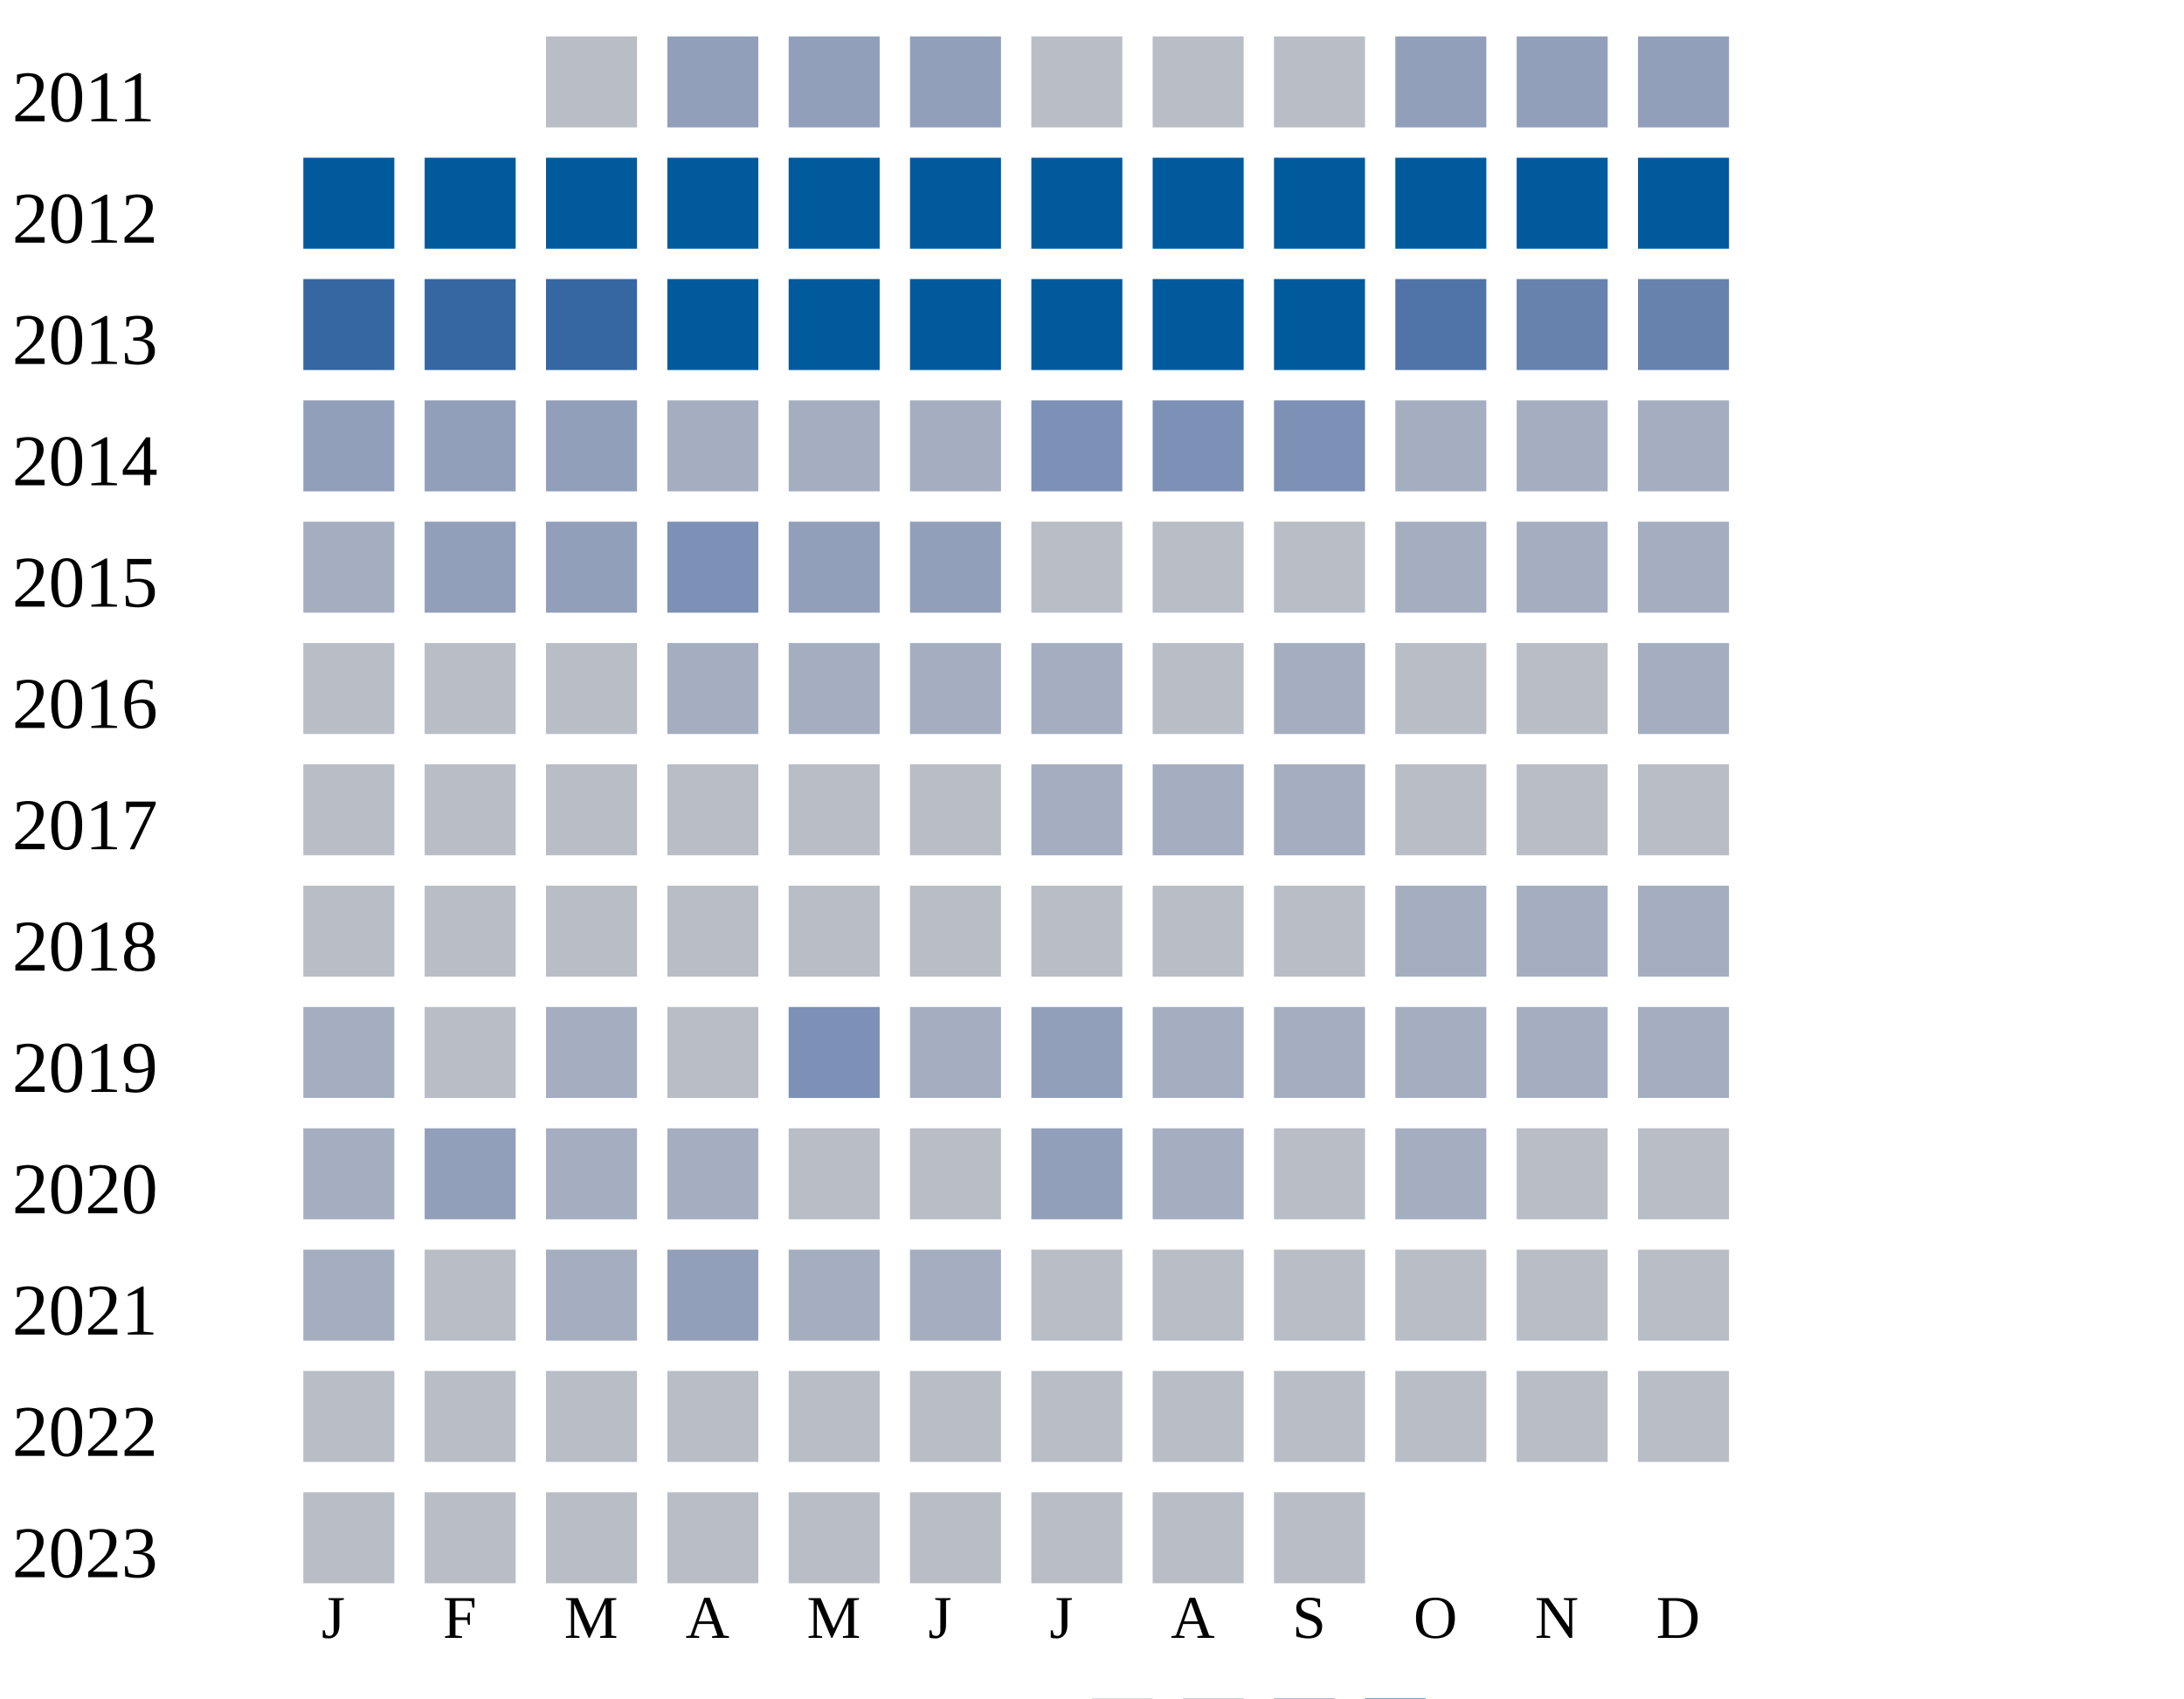
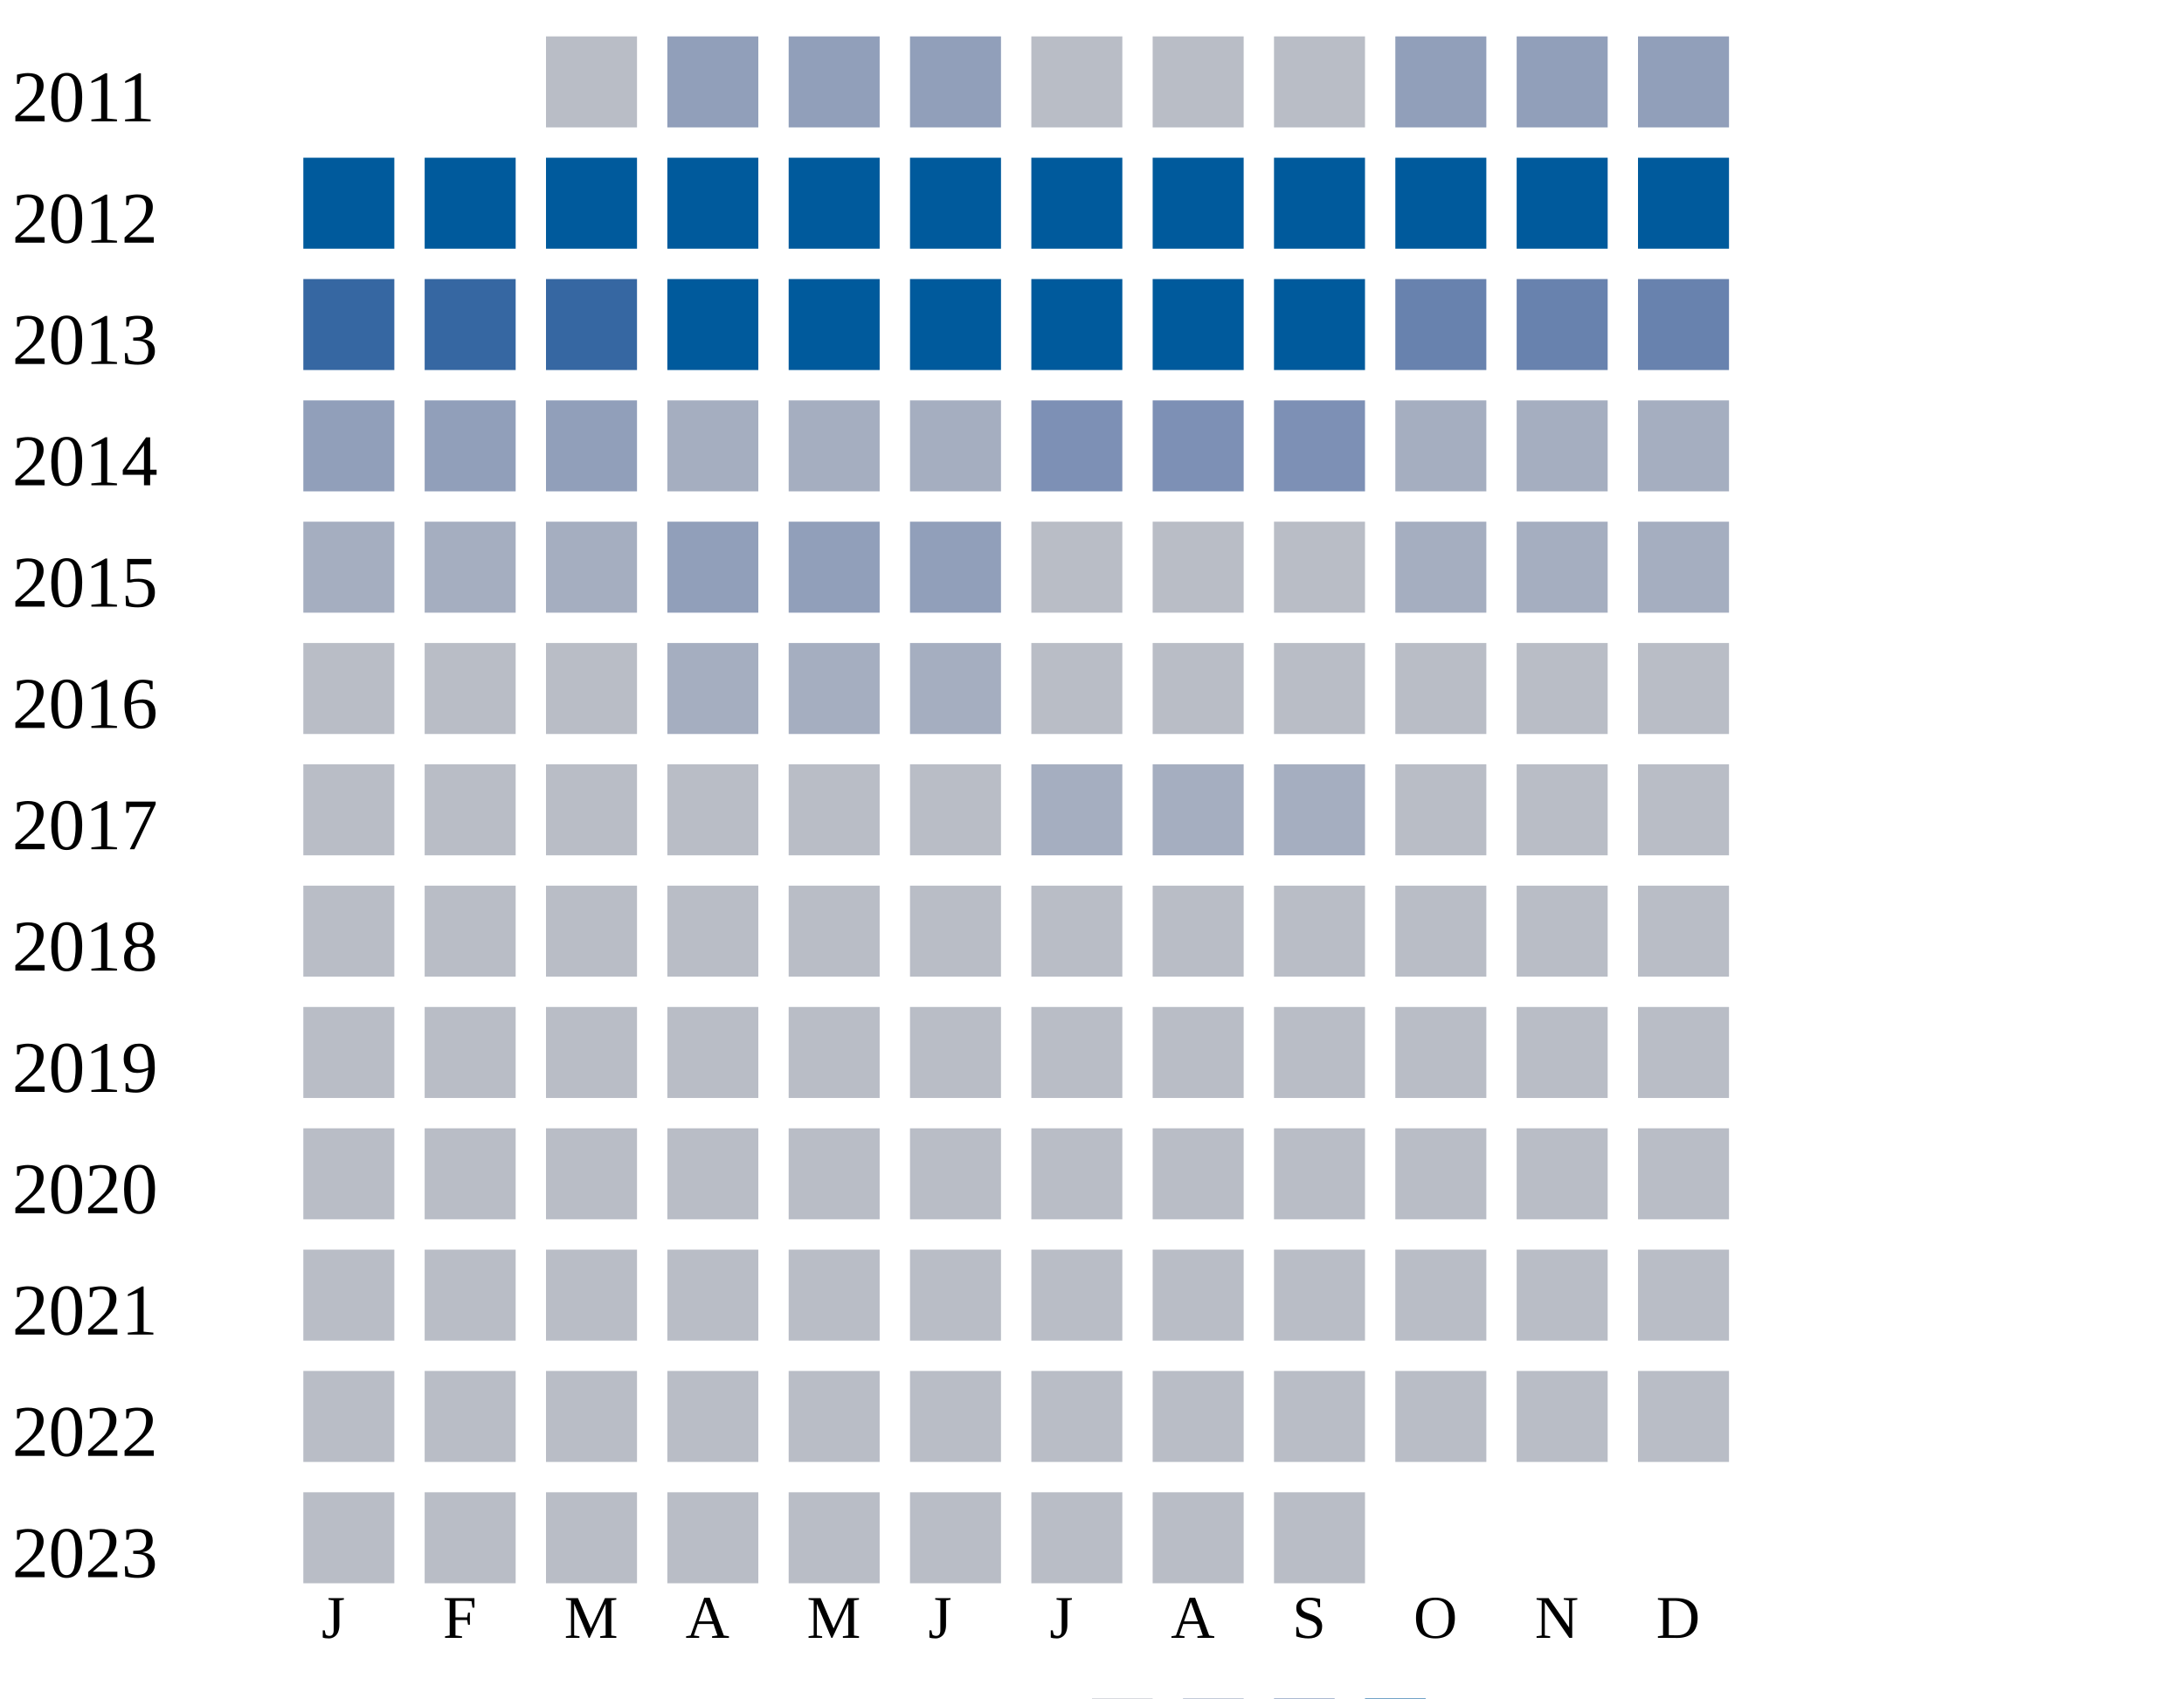
<svg xmlns="http://www.w3.org/2000/svg" width="360" height="280">
  <g transform="translate(0 0)">
    <text x="2" y="20">2011</text>
    <rect x="90" y="6" width="15" height="15" fill="#b9bdc6" />
    <rect x="110" y="6" width="15" height="15" fill="#919fba" />
    <rect x="130" y="6" width="15" height="15" fill="#919fba" />
    <rect x="150" y="6" width="15" height="15" fill="#919fba" />
    <rect x="170" y="6" width="15" height="15" fill="#b9bdc6" />
    <rect x="190" y="6" width="15" height="15" fill="#b9bdc6" />
    <rect x="210" y="6" width="15" height="15" fill="#b9bdc6" />
    <rect x="230" y="6" width="15" height="15" fill="#919fba" />
    <rect x="250" y="6" width="15" height="15" fill="#919fba" />
    <rect x="270" y="6" width="15" height="15" fill="#919fba" />
  </g>
  <g transform="translate(0 20)">
    <text x="2" y="20">2012</text>
    <rect x="50" y="6" width="15" height="15" fill="#005a9c" />
    <rect x="70" y="6" width="15" height="15" fill="#005a9c" />
    <rect x="90" y="6" width="15" height="15" fill="#005a9c" />
    <rect x="110" y="6" width="15" height="15" fill="#005a9c" />
    <rect x="130" y="6" width="15" height="15" fill="#005a9c" />
    <rect x="150" y="6" width="15" height="15" fill="#005a9c" />
    <rect x="170" y="6" width="15" height="15" fill="#005a9c" />
    <rect x="190" y="6" width="15" height="15" fill="#005a9c" />
    <rect x="210" y="6" width="15" height="15" fill="#005a9c" />
    <rect x="230" y="6" width="15" height="15" fill="#005a9c" />
    <rect x="250" y="6" width="15" height="15" fill="#005a9c" />
    <rect x="270" y="6" width="15" height="15" fill="#005a9c" />
  </g>
  <g transform="translate(0 40)">
    <text x="2" y="20">2013</text>
    <rect x="50" y="6" width="15" height="15" fill="#3667a2" />
    <rect x="70" y="6" width="15" height="15" fill="#3667a2" />
    <rect x="90" y="6" width="15" height="15" fill="#3667a2" />
    <rect x="110" y="6" width="15" height="15" fill="#005a9c" />
    <rect x="130" y="6" width="15" height="15" fill="#005a9c" />
    <rect x="150" y="6" width="15" height="15" fill="#005a9c" />
    <rect x="170" y="6" width="15" height="15" fill="#005a9c" />
    <rect x="190" y="6" width="15" height="15" fill="#005a9c" />
    <rect x="210" y="6" width="15" height="15" fill="#005a9c" />
-     <rect x="230" y="6" width="15" height="15" fill="#5174a8" />
+     <rect x="230" y="6" width="15" height="15" fill="#6882ae" />
    <rect x="250" y="6" width="15" height="15" fill="#6882ae" />
    <rect x="270" y="6" width="15" height="15" fill="#6882ae" />
  </g>
  <g transform="translate(0 60)">
    <text x="2" y="20">2014</text>
    <rect x="50" y="6" width="15" height="15" fill="#919fba" />
    <rect x="70" y="6" width="15" height="15" fill="#919fba" />
    <rect x="90" y="6" width="15" height="15" fill="#919fba" />
    <rect x="110" y="6" width="15" height="15" fill="#a5aec0" />
    <rect x="130" y="6" width="15" height="15" fill="#a5aec0" />
    <rect x="150" y="6" width="15" height="15" fill="#a5aec0" />
    <rect x="170" y="6" width="15" height="15" fill="#7d90b5" />
    <rect x="190" y="6" width="15" height="15" fill="#7d90b5" />
    <rect x="210" y="6" width="15" height="15" fill="#7d90b5" />
    <rect x="230" y="6" width="15" height="15" fill="#a5aec0" />
    <rect x="250" y="6" width="15" height="15" fill="#a5aec0" />
    <rect x="270" y="6" width="15" height="15" fill="#a5aec0" />
  </g>
  <g transform="translate(0 80)">
    <text x="2" y="20">2015</text>
    <rect x="50" y="6" width="15" height="15" fill="#a5aec0" />
-     <rect x="70" y="6" width="15" height="15" fill="#919fba" />
-     <rect x="90" y="6" width="15" height="15" fill="#919fba" />
-     <rect x="110" y="6" width="15" height="15" fill="#7d90b5" />
+     <rect x="70" y="6" width="15" height="15" fill="#a5aec0" />
+     <rect x="90" y="6" width="15" height="15" fill="#a5aec0" />
+     <rect x="110" y="6" width="15" height="15" fill="#919fba" />
    <rect x="130" y="6" width="15" height="15" fill="#919fba" />
    <rect x="150" y="6" width="15" height="15" fill="#919fba" />
    <rect x="170" y="6" width="15" height="15" fill="#b9bdc6" />
    <rect x="190" y="6" width="15" height="15" fill="#b9bdc6" />
    <rect x="210" y="6" width="15" height="15" fill="#b9bdc6" />
    <rect x="230" y="6" width="15" height="15" fill="#a5aec0" />
    <rect x="250" y="6" width="15" height="15" fill="#a5aec0" />
    <rect x="270" y="6" width="15" height="15" fill="#a5aec0" />
  </g>
  <g transform="translate(0 100)">
    <text x="2" y="20">2016</text>
    <rect x="50" y="6" width="15" height="15" fill="#b9bdc6" />
    <rect x="70" y="6" width="15" height="15" fill="#b9bdc6" />
    <rect x="90" y="6" width="15" height="15" fill="#b9bdc6" />
    <rect x="110" y="6" width="15" height="15" fill="#a5aec0" />
    <rect x="130" y="6" width="15" height="15" fill="#a5aec0" />
    <rect x="150" y="6" width="15" height="15" fill="#a5aec0" />
-     <rect x="170" y="6" width="15" height="15" fill="#a5aec0" />
-     <rect x="190" y="6" width="15" height="15" fill="#b9bdc6" />
-     <rect x="210" y="6" width="15" height="15" fill="#a5aec0" />
-     <rect x="230" y="6" width="15" height="15" fill="#b9bdc6" />
-     <rect x="250" y="6" width="15" height="15" fill="#b9bdc6" />
-     <rect x="270" y="6" width="15" height="15" fill="#a5aec0" />
+     <rect x="170" y="6" width="15" height="15" fill="#b9bdc6" />
+     <rect x="190" y="6" width="15" height="15" fill="#b9bdc6" />
+     <rect x="210" y="6" width="15" height="15" fill="#b9bdc6" />
+     <rect x="230" y="6" width="15" height="15" fill="#b9bdc6" />
+     <rect x="250" y="6" width="15" height="15" fill="#b9bdc6" />
+     <rect x="270" y="6" width="15" height="15" fill="#b9bdc6" />
  </g>
  <g transform="translate(0 120)">
    <text x="2" y="20">2017</text>
    <rect x="50" y="6" width="15" height="15" fill="#b9bdc6" />
    <rect x="70" y="6" width="15" height="15" fill="#b9bdc6" />
    <rect x="90" y="6" width="15" height="15" fill="#b9bdc6" />
    <rect x="110" y="6" width="15" height="15" fill="#b9bdc6" />
    <rect x="130" y="6" width="15" height="15" fill="#b9bdc6" />
    <rect x="150" y="6" width="15" height="15" fill="#b9bdc6" />
    <rect x="170" y="6" width="15" height="15" fill="#a5aec0" />
    <rect x="190" y="6" width="15" height="15" fill="#a5aec0" />
    <rect x="210" y="6" width="15" height="15" fill="#a5aec0" />
    <rect x="230" y="6" width="15" height="15" fill="#b9bdc6" />
    <rect x="250" y="6" width="15" height="15" fill="#b9bdc6" />
    <rect x="270" y="6" width="15" height="15" fill="#b9bdc6" />
  </g>
  <g transform="translate(0 140)">
    <text x="2" y="20">2018</text>
    <rect x="50" y="6" width="15" height="15" fill="#b9bdc6" />
    <rect x="70" y="6" width="15" height="15" fill="#b9bdc6" />
    <rect x="90" y="6" width="15" height="15" fill="#b9bdc6" />
    <rect x="110" y="6" width="15" height="15" fill="#b9bdc6" />
    <rect x="130" y="6" width="15" height="15" fill="#b9bdc6" />
    <rect x="150" y="6" width="15" height="15" fill="#b9bdc6" />
    <rect x="170" y="6" width="15" height="15" fill="#b9bdc6" />
    <rect x="190" y="6" width="15" height="15" fill="#b9bdc6" />
    <rect x="210" y="6" width="15" height="15" fill="#b9bdc6" />
-     <rect x="230" y="6" width="15" height="15" fill="#a5aec0" />
-     <rect x="250" y="6" width="15" height="15" fill="#a5aec0" />
-     <rect x="270" y="6" width="15" height="15" fill="#a5aec0" />
+     <rect x="230" y="6" width="15" height="15" fill="#b9bdc6" />
+     <rect x="250" y="6" width="15" height="15" fill="#b9bdc6" />
+     <rect x="270" y="6" width="15" height="15" fill="#b9bdc6" />
  </g>
  <g transform="translate(0 160)">
    <text x="2" y="20">2019</text>
-     <rect x="50" y="6" width="15" height="15" fill="#a5aec0" />
-     <rect x="70" y="6" width="15" height="15" fill="#b9bdc6" />
-     <rect x="90" y="6" width="15" height="15" fill="#a5aec0" />
-     <rect x="110" y="6" width="15" height="15" fill="#b9bdc6" />
-     <rect x="130" y="6" width="15" height="15" fill="#7d90b5" />
-     <rect x="150" y="6" width="15" height="15" fill="#a5aec0" />
-     <rect x="170" y="6" width="15" height="15" fill="#919fba" />
-     <rect x="190" y="6" width="15" height="15" fill="#a5aec0" />
-     <rect x="210" y="6" width="15" height="15" fill="#a5aec0" />
-     <rect x="230" y="6" width="15" height="15" fill="#a5aec0" />
-     <rect x="250" y="6" width="15" height="15" fill="#a5aec0" />
-     <rect x="270" y="6" width="15" height="15" fill="#a5aec0" />
+     <rect x="50" y="6" width="15" height="15" fill="#b9bdc6" />
+     <rect x="70" y="6" width="15" height="15" fill="#b9bdc6" />
+     <rect x="90" y="6" width="15" height="15" fill="#b9bdc6" />
+     <rect x="110" y="6" width="15" height="15" fill="#b9bdc6" />
+     <rect x="130" y="6" width="15" height="15" fill="#b9bdc6" />
+     <rect x="150" y="6" width="15" height="15" fill="#b9bdc6" />
+     <rect x="170" y="6" width="15" height="15" fill="#b9bdc6" />
+     <rect x="190" y="6" width="15" height="15" fill="#b9bdc6" />
+     <rect x="210" y="6" width="15" height="15" fill="#b9bdc6" />
+     <rect x="230" y="6" width="15" height="15" fill="#b9bdc6" />
+     <rect x="250" y="6" width="15" height="15" fill="#b9bdc6" />
+     <rect x="270" y="6" width="15" height="15" fill="#b9bdc6" />
  </g>
  <g transform="translate(0 180)">
    <text x="2" y="20">2020</text>
-     <rect x="50" y="6" width="15" height="15" fill="#a5aec0" />
-     <rect x="70" y="6" width="15" height="15" fill="#919fba" />
-     <rect x="90" y="6" width="15" height="15" fill="#a5aec0" />
-     <rect x="110" y="6" width="15" height="15" fill="#a5aec0" />
-     <rect x="130" y="6" width="15" height="15" fill="#b9bdc6" />
-     <rect x="150" y="6" width="15" height="15" fill="#b9bdc6" />
-     <rect x="170" y="6" width="15" height="15" fill="#919fba" />
-     <rect x="190" y="6" width="15" height="15" fill="#a5aec0" />
-     <rect x="210" y="6" width="15" height="15" fill="#b9bdc6" />
-     <rect x="230" y="6" width="15" height="15" fill="#a5aec0" />
+     <rect x="50" y="6" width="15" height="15" fill="#b9bdc6" />
+     <rect x="70" y="6" width="15" height="15" fill="#b9bdc6" />
+     <rect x="90" y="6" width="15" height="15" fill="#b9bdc6" />
+     <rect x="110" y="6" width="15" height="15" fill="#b9bdc6" />
+     <rect x="130" y="6" width="15" height="15" fill="#b9bdc6" />
+     <rect x="150" y="6" width="15" height="15" fill="#b9bdc6" />
+     <rect x="170" y="6" width="15" height="15" fill="#b9bdc6" />
+     <rect x="190" y="6" width="15" height="15" fill="#b9bdc6" />
+     <rect x="210" y="6" width="15" height="15" fill="#b9bdc6" />
+     <rect x="230" y="6" width="15" height="15" fill="#b9bdc6" />
    <rect x="250" y="6" width="15" height="15" fill="#b9bdc6" />
    <rect x="270" y="6" width="15" height="15" fill="#b9bdc6" />
  </g>
  <g transform="translate(0 200)">
    <text x="2" y="20">2021</text>
-     <rect x="50" y="6" width="15" height="15" fill="#a5aec0" />
-     <rect x="70" y="6" width="15" height="15" fill="#b9bdc6" />
-     <rect x="90" y="6" width="15" height="15" fill="#a5aec0" />
-     <rect x="110" y="6" width="15" height="15" fill="#919fba" />
-     <rect x="130" y="6" width="15" height="15" fill="#a5aec0" />
-     <rect x="150" y="6" width="15" height="15" fill="#a5aec0" />
+     <rect x="50" y="6" width="15" height="15" fill="#b9bdc6" />
+     <rect x="70" y="6" width="15" height="15" fill="#b9bdc6" />
+     <rect x="90" y="6" width="15" height="15" fill="#b9bdc6" />
+     <rect x="110" y="6" width="15" height="15" fill="#b9bdc6" />
+     <rect x="130" y="6" width="15" height="15" fill="#b9bdc6" />
+     <rect x="150" y="6" width="15" height="15" fill="#b9bdc6" />
    <rect x="170" y="6" width="15" height="15" fill="#b9bdc6" />
    <rect x="190" y="6" width="15" height="15" fill="#b9bdc6" />
    <rect x="210" y="6" width="15" height="15" fill="#b9bdc6" />
    <rect x="230" y="6" width="15" height="15" fill="#b9bdc6" />
    <rect x="250" y="6" width="15" height="15" fill="#b9bdc6" />
    <rect x="270" y="6" width="15" height="15" fill="#b9bdc6" />
  </g>
  <g transform="translate(0 220)">
    <text x="2" y="20">2022</text>
    <rect x="50" y="6" width="15" height="15" fill="#b9bdc6" />
    <rect x="70" y="6" width="15" height="15" fill="#b9bdc6" />
    <rect x="90" y="6" width="15" height="15" fill="#b9bdc6" />
    <rect x="110" y="6" width="15" height="15" fill="#b9bdc6" />
    <rect x="130" y="6" width="15" height="15" fill="#b9bdc6" />
    <rect x="150" y="6" width="15" height="15" fill="#b9bdc6" />
    <rect x="170" y="6" width="15" height="15" fill="#b9bdc6" />
    <rect x="190" y="6" width="15" height="15" fill="#b9bdc6" />
    <rect x="210" y="6" width="15" height="15" fill="#b9bdc6" />
    <rect x="230" y="6" width="15" height="15" fill="#b9bdc6" />
    <rect x="250" y="6" width="15" height="15" fill="#b9bdc6" />
    <rect x="270" y="6" width="15" height="15" fill="#b9bdc6" />
  </g>
  <g transform="translate(0 240)">
    <text x="2" y="20">2023</text>
    <rect x="50" y="6" width="15" height="15" fill="#b9bdc6" />
    <rect x="70" y="6" width="15" height="15" fill="#b9bdc6" />
    <rect x="90" y="6" width="15" height="15" fill="#b9bdc6" />
    <rect x="110" y="6" width="15" height="15" fill="#b9bdc6" />
    <rect x="130" y="6" width="15" height="15" fill="#b9bdc6" />
    <rect x="150" y="6" width="15" height="15" fill="#b9bdc6" />
    <rect x="170" y="6" width="15" height="15" fill="#b9bdc6" />
    <rect x="190" y="6" width="15" height="15" fill="#b9bdc6" />
    <rect x="210" y="6" width="15" height="15" fill="#b9bdc6" />
  </g>
  <text style="font-size: 10px; text-align: center" x="53" y="270">J</text>
  <text style="font-size: 10px; text-align: center" x="73" y="270">F</text>
  <text style="font-size: 10px; text-align: center" x="93" y="270">M</text>
  <text style="font-size: 10px; text-align: center" x="113" y="270">A</text>
  <text style="font-size: 10px; text-align: center" x="133" y="270">M</text>
  <text style="font-size: 10px; text-align: center" x="153" y="270">J</text>
  <text style="font-size: 10px; text-align: center" x="173" y="270">J</text>
  <text style="font-size: 10px; text-align: center" x="193" y="270">A</text>
  <text style="font-size: 10px; text-align: center" x="213" y="270">S</text>
  <text style="font-size: 10px; text-align: center" x="233" y="270">O</text>
  <text style="font-size: 10px; text-align: center" x="253" y="270">N</text>
  <text style="font-size: 10px; text-align: center" x="273" y="270">D</text>
  <text style="font-size: 10px;" x="155" y="289">Less</text>
  <rect fill="#b9bdc6" width="10" height="10" x="180" y="280" />
  <rect fill="#919fba" width="10" height="10" x="195" y="280" />
  <rect fill="#6882ae" width="10" height="10" x="210" y="280" />
  <rect fill="#005a9c" width="10" height="10" x="225" y="280" />
  <text x="240" y="289" style="font-size: 10px;">More</text>
</svg>
